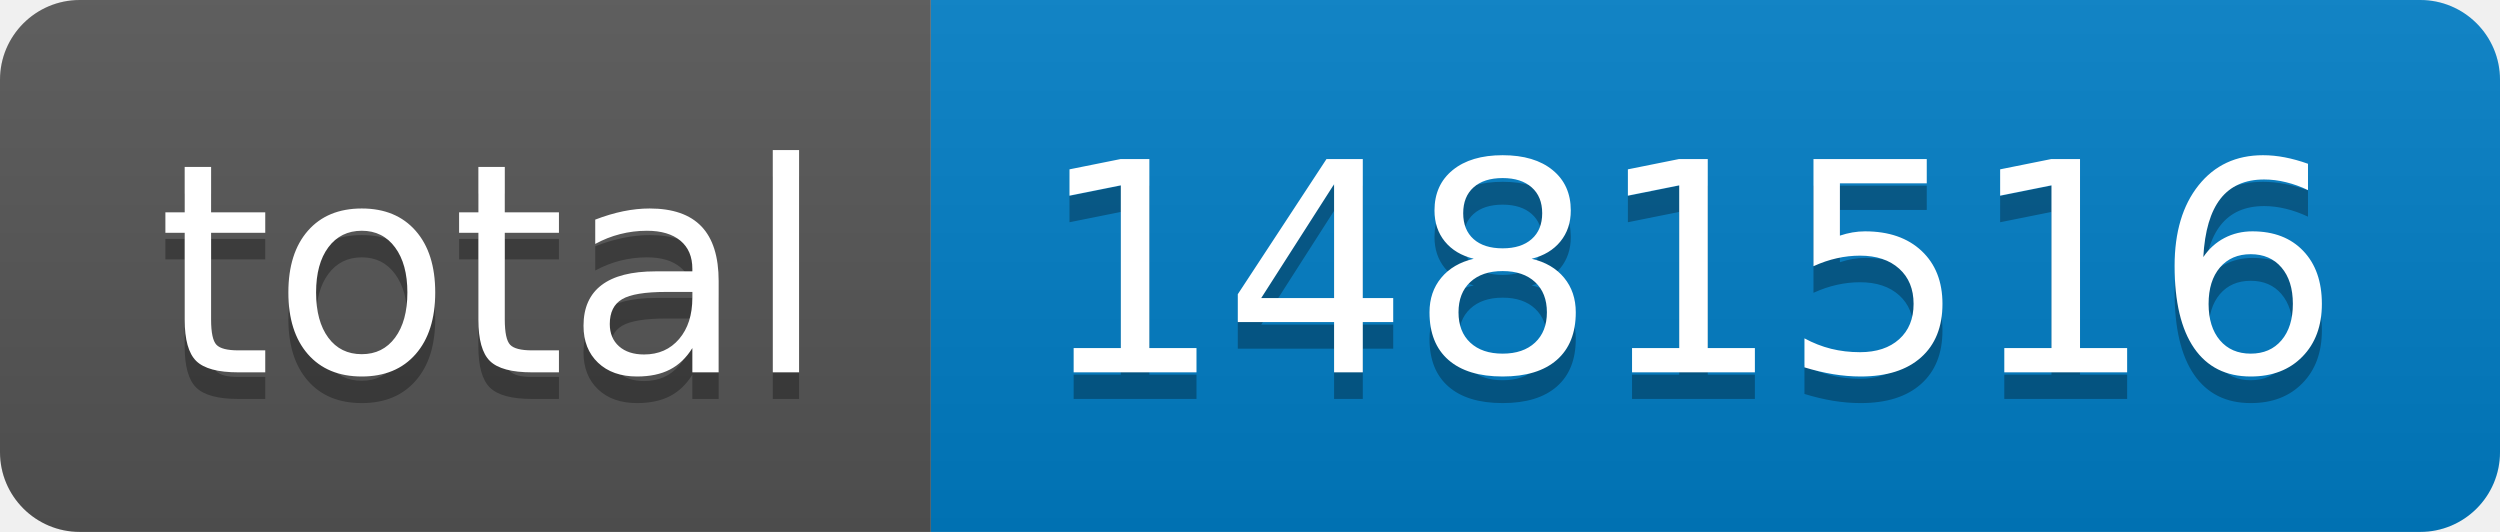
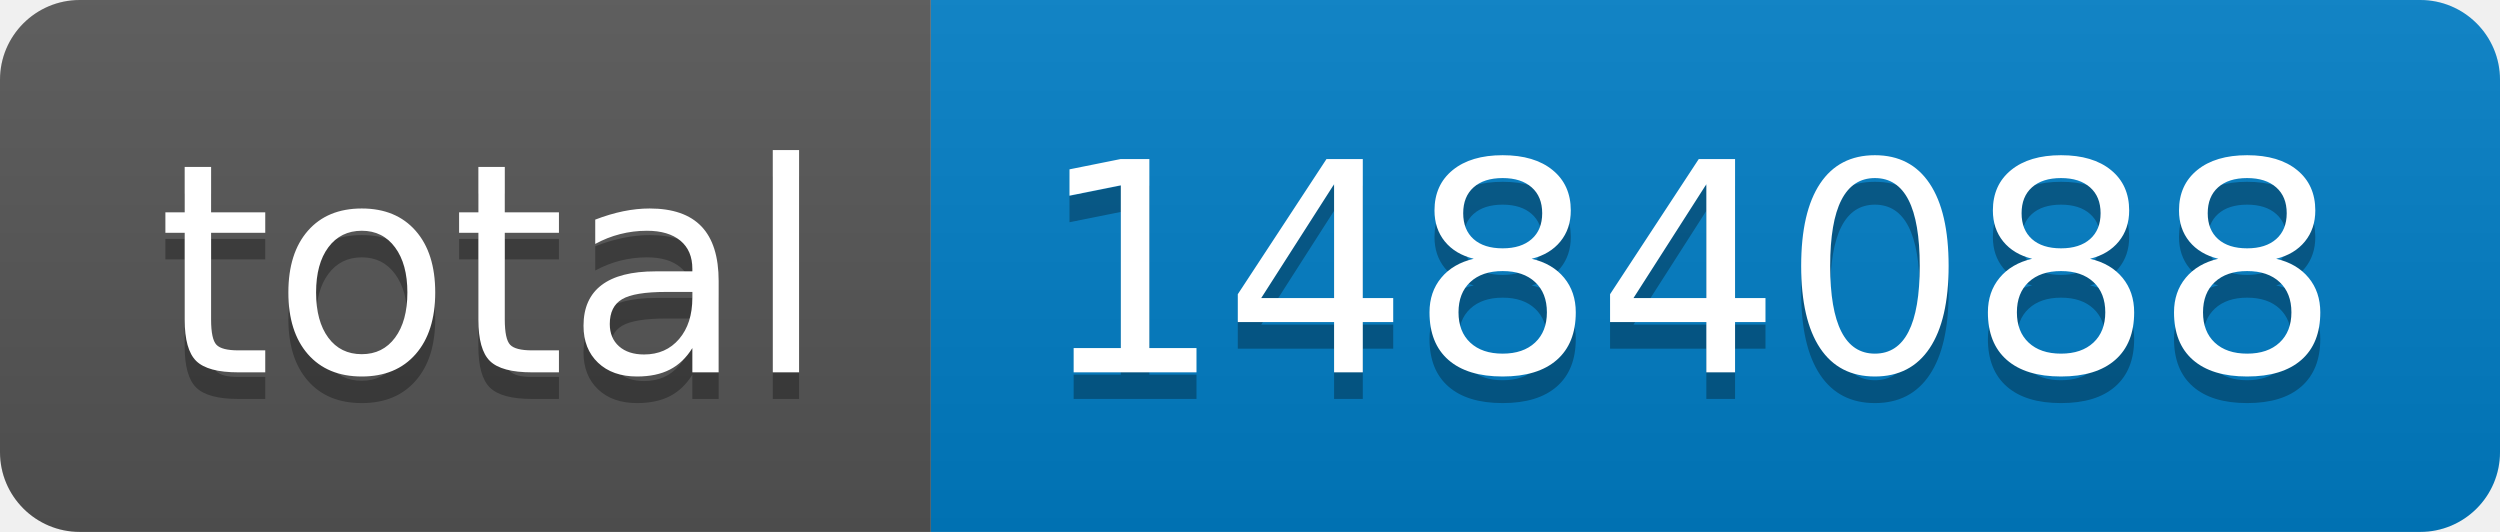
- <svg xmlns="http://www.w3.org/2000/svg" width="94" height="20" role="img" aria-label="total: 1481516">
+ <svg xmlns="http://www.w3.org/2000/svg" width="94" height="20" role="img" aria-label="total: 1484088">
  <linearGradient id="s" x2="0" y2="100%">
    <stop offset="0" stop-color="#bbb" stop-opacity=".1" />
    <stop offset="1" stop-opacity=".1" />
  </linearGradient>
  <clipPath id="r">
    <rect width="94" height="20" rx="3" fill="#fff" />
  </clipPath>
  <g clip-path="url(#r)">
    <rect width="35" height="20" fill="#555" />
    <rect x="35" width="59" height="20" fill="#007ec6" />
    <rect width="94" height="20" fill="url(#s)" />
  </g>
  <g fill="#fff" text-anchor="middle" font-family="Verdana,Geneva,DejaVu Sans,sans-serif" text-rendering="geometricPrecision" font-size="110">
    <text aria-hidden="true" x="185" y="150" fill="#010101" fill-opacity=".3" transform="scale(.1)" textLength="250">total</text>
    <text x="185" y="140" transform="scale(.1)" fill="#fff" textLength="250">total</text>
-     <text aria-hidden="true" x="635" y="150" fill="#010101" fill-opacity=".3" transform="scale(.1)" textLength="490">1481516</text>
-     <text x="635" y="140" transform="scale(.1)" fill="#fff" textLength="490">1481516</text>
+     <text aria-hidden="true" x="635" y="150" fill="#010101" fill-opacity=".3" transform="scale(.1)" textLength="490">1484088</text>
+     <text x="635" y="140" transform="scale(.1)" fill="#fff" textLength="490">1484088</text>
  </g>
</svg>
